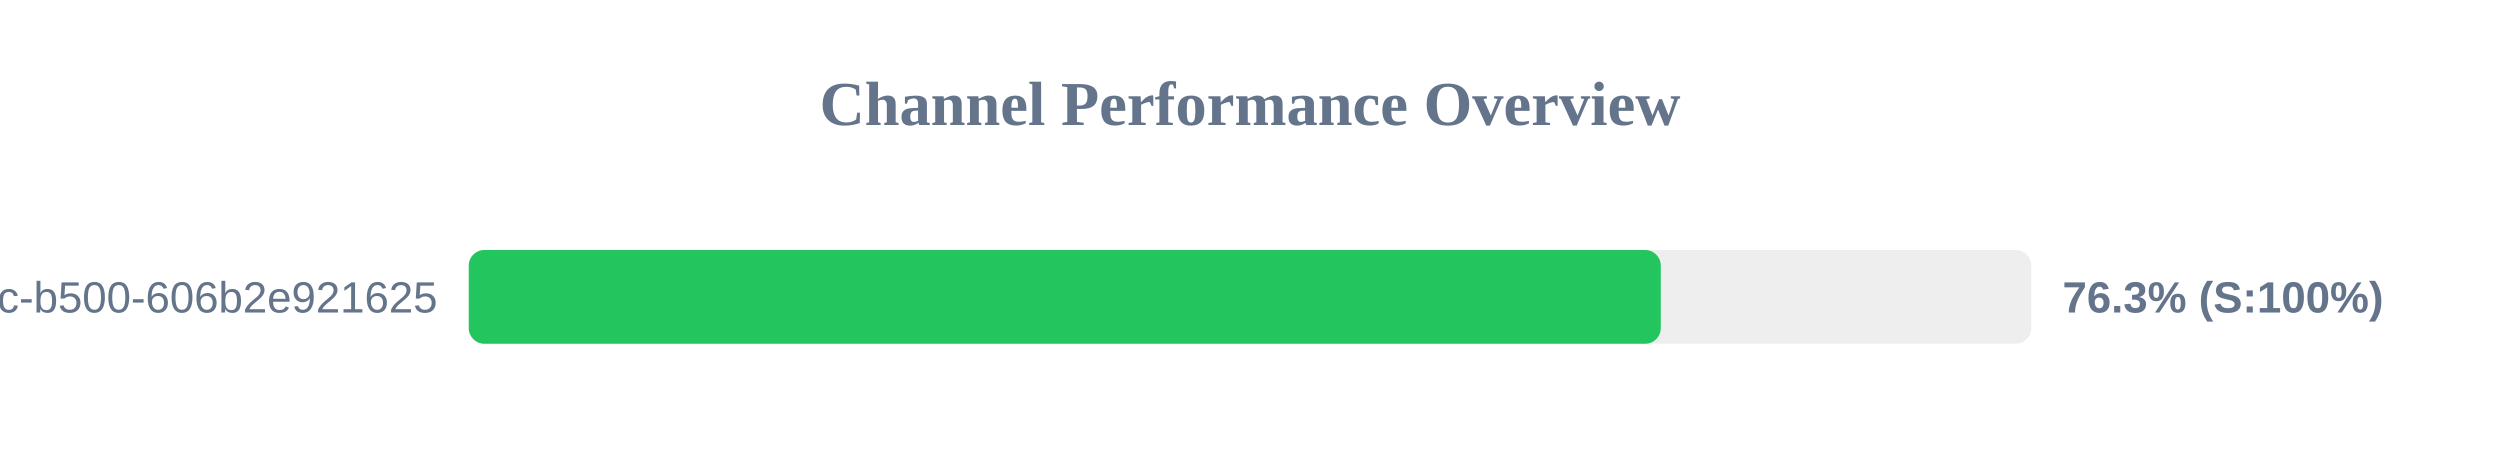
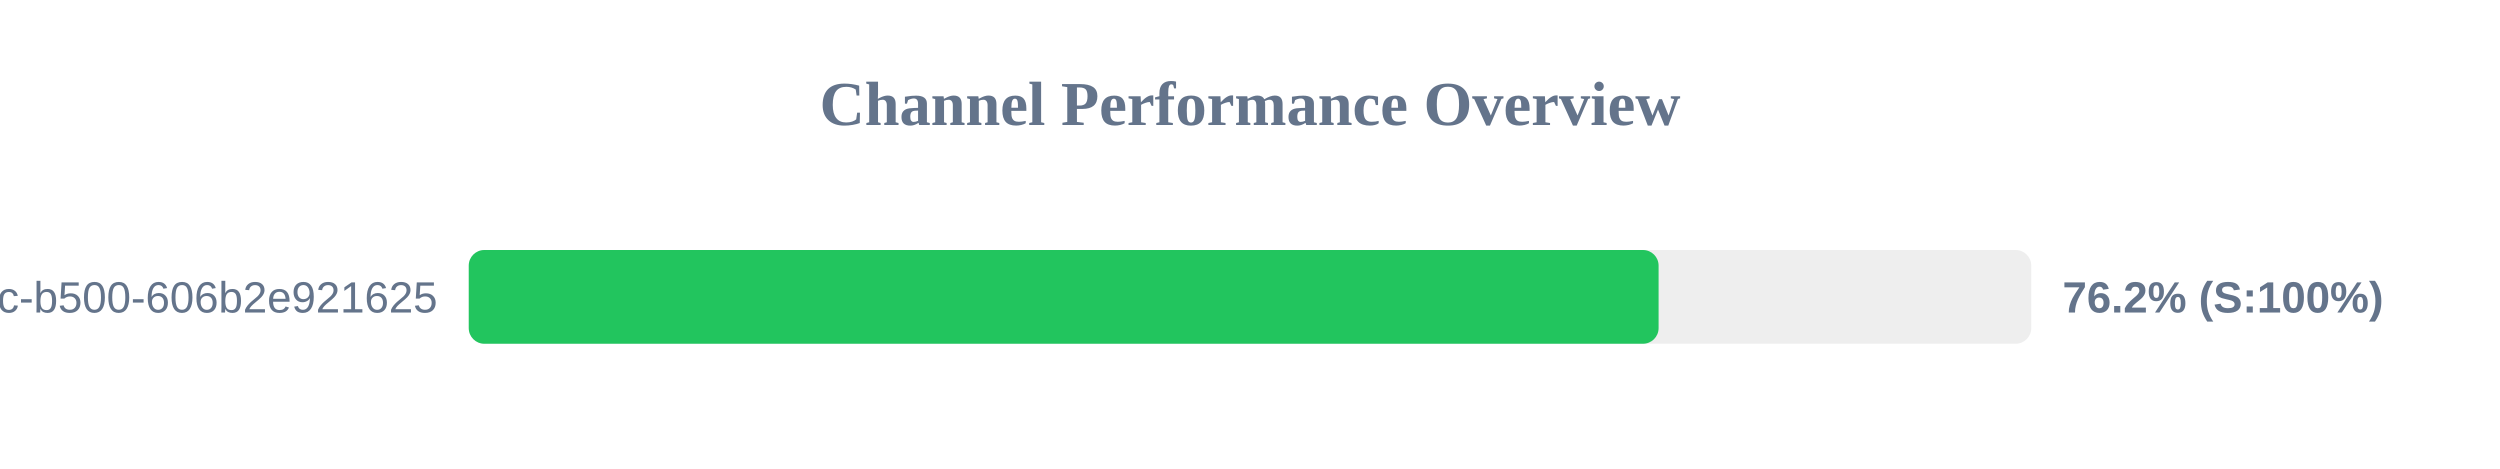
<svg xmlns="http://www.w3.org/2000/svg" width="800" height="150" version="1.1">
  <style>
        .row { font: 14px Arial; fill: #64748b; }
        .score { font: bold 14px Arial; fill: #64748b; }
    </style>
  <text x="400" y="40" text-anchor="middle" font-size="20px" font-weight="bold" fill="#64748b">Channel Performance Overview</text>
  <rect x="150" y="80" width="500" height="30" fill="#eee" rx="5" />
-   <rect x="150" y="80" width="381.45" height="30" fill="#22c55e" rx="5" />
+   <rect x="150" y="80" width="380.75" height="30" fill="#22c55e" rx="5" />
  <text x="140" y="100" text-anchor="end" class="row">?uuid=f901861b-6491-450c-b500-606b2e921625</text>
-   <text x="660" y="100" text-anchor="start" class="score">76.3% (S:100%)</text>
+   <text x="660" y="100" text-anchor="start" class="score">76.2% (S:100%)</text>
</svg>
